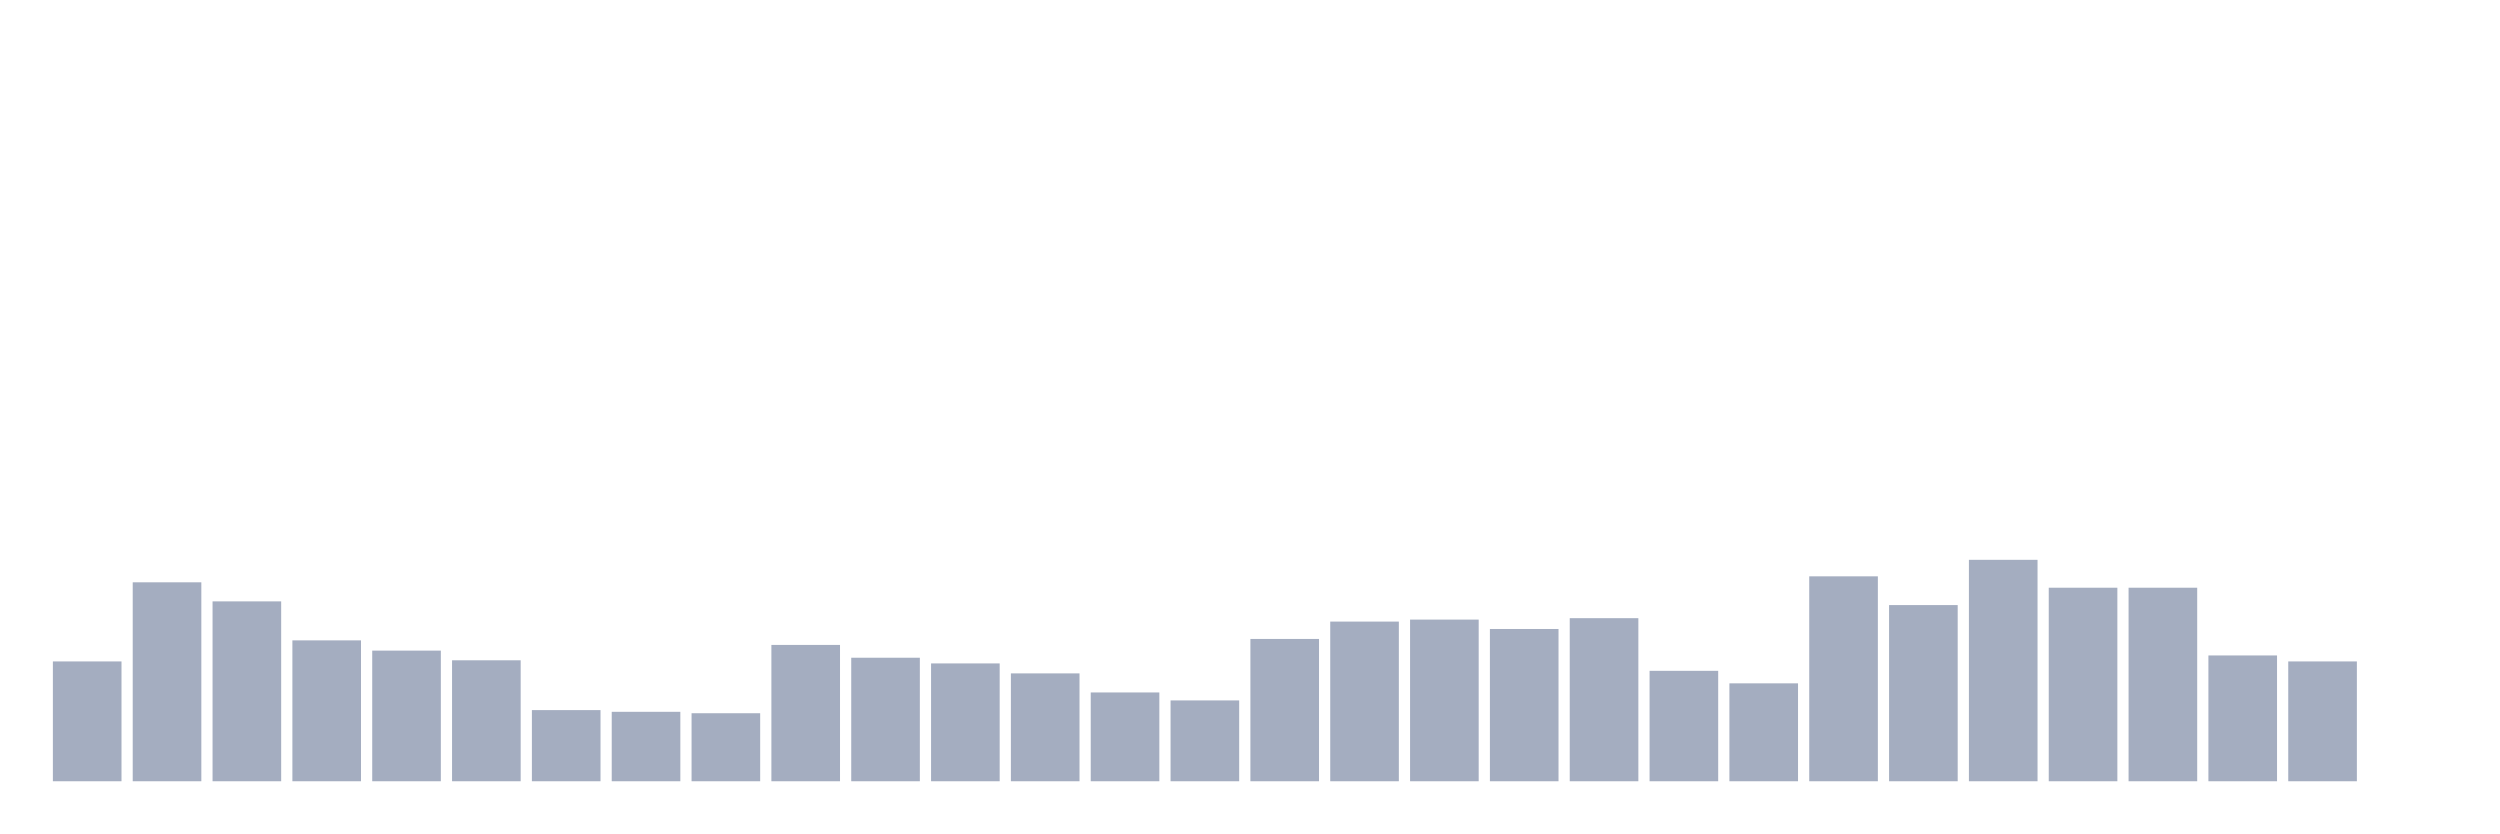
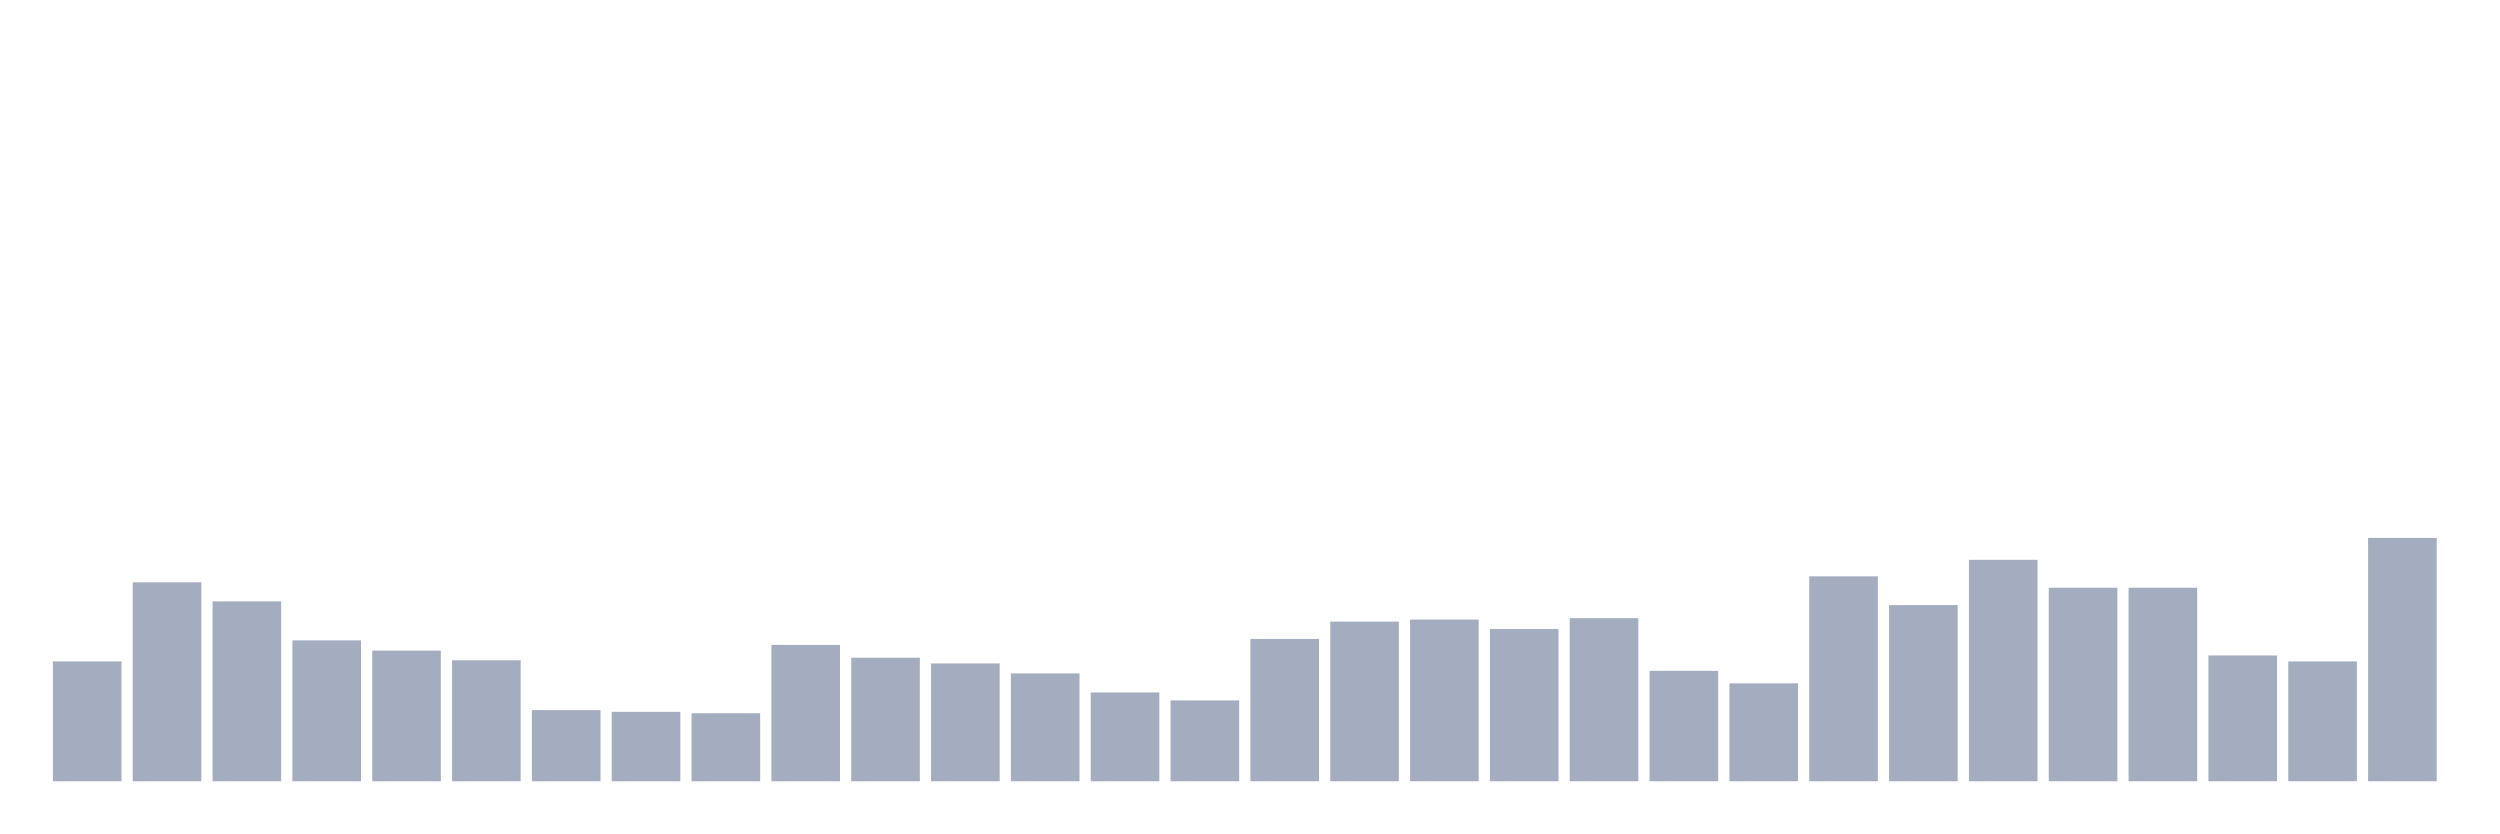
<svg xmlns="http://www.w3.org/2000/svg" viewBox="0 0 480 160">
  <g transform="translate(10,10)">
    <rect class="bar" x="0.153" width="13.175" y="116.995" height="23.005" fill="rgb(164,173,192)" />
    <rect class="bar" x="15.482" width="13.175" y="101.803" height="38.197" fill="rgb(164,173,192)" />
    <rect class="bar" x="30.81" width="13.175" y="105.464" height="34.536" fill="rgb(164,173,192)" />
    <rect class="bar" x="46.138" width="13.175" y="112.951" height="27.049" fill="rgb(164,173,192)" />
    <rect class="bar" x="61.466" width="13.175" y="114.918" height="25.082" fill="rgb(164,173,192)" />
    <rect class="bar" x="76.794" width="13.175" y="116.776" height="23.224" fill="rgb(164,173,192)" />
    <rect class="bar" x="92.123" width="13.175" y="126.339" height="13.661" fill="rgb(164,173,192)" />
    <rect class="bar" x="107.451" width="13.175" y="126.667" height="13.333" fill="rgb(164,173,192)" />
    <rect class="bar" x="122.779" width="13.175" y="126.94" height="13.06" fill="rgb(164,173,192)" />
    <rect class="bar" x="138.107" width="13.175" y="113.825" height="26.175" fill="rgb(164,173,192)" />
    <rect class="bar" x="153.436" width="13.175" y="116.284" height="23.716" fill="rgb(164,173,192)" />
    <rect class="bar" x="168.764" width="13.175" y="117.377" height="22.623" fill="rgb(164,173,192)" />
    <rect class="bar" x="184.092" width="13.175" y="119.29" height="20.71" fill="rgb(164,173,192)" />
    <rect class="bar" x="199.42" width="13.175" y="122.951" height="17.049" fill="rgb(164,173,192)" />
    <rect class="bar" x="214.748" width="13.175" y="124.481" height="15.519" fill="rgb(164,173,192)" />
    <rect class="bar" x="230.077" width="13.175" y="112.678" height="27.322" fill="rgb(164,173,192)" />
    <rect class="bar" x="245.405" width="13.175" y="109.344" height="30.656" fill="rgb(164,173,192)" />
    <rect class="bar" x="260.733" width="13.175" y="108.962" height="31.038" fill="rgb(164,173,192)" />
    <rect class="bar" x="276.061" width="13.175" y="110.765" height="29.235" fill="rgb(164,173,192)" />
    <rect class="bar" x="291.39" width="13.175" y="108.689" height="31.311" fill="rgb(164,173,192)" />
    <rect class="bar" x="306.718" width="13.175" y="118.798" height="21.202" fill="rgb(164,173,192)" />
    <rect class="bar" x="322.046" width="13.175" y="121.202" height="18.798" fill="rgb(164,173,192)" />
    <rect class="bar" x="337.374" width="13.175" y="100.656" height="39.344" fill="rgb(164,173,192)" />
    <rect class="bar" x="352.702" width="13.175" y="106.175" height="33.825" fill="rgb(164,173,192)" />
    <rect class="bar" x="368.031" width="13.175" y="97.486" height="42.514" fill="rgb(164,173,192)" />
    <rect class="bar" x="383.359" width="13.175" y="102.842" height="37.158" fill="rgb(164,173,192)" />
    <rect class="bar" x="398.687" width="13.175" y="102.842" height="37.158" fill="rgb(164,173,192)" />
    <rect class="bar" x="414.015" width="13.175" y="115.847" height="24.153" fill="rgb(164,173,192)" />
    <rect class="bar" x="429.344" width="13.175" y="116.995" height="23.005" fill="rgb(164,173,192)" />
-     <rect class="bar" x="444.672" width="13.175" y="140" height="0" fill="rgb(164,173,192)" />
+     <rect class="bar" x="444.672" width="13.175" y="93.279" height="46.721" fill="rgb(164,173,192)" />
  </g>
</svg>
